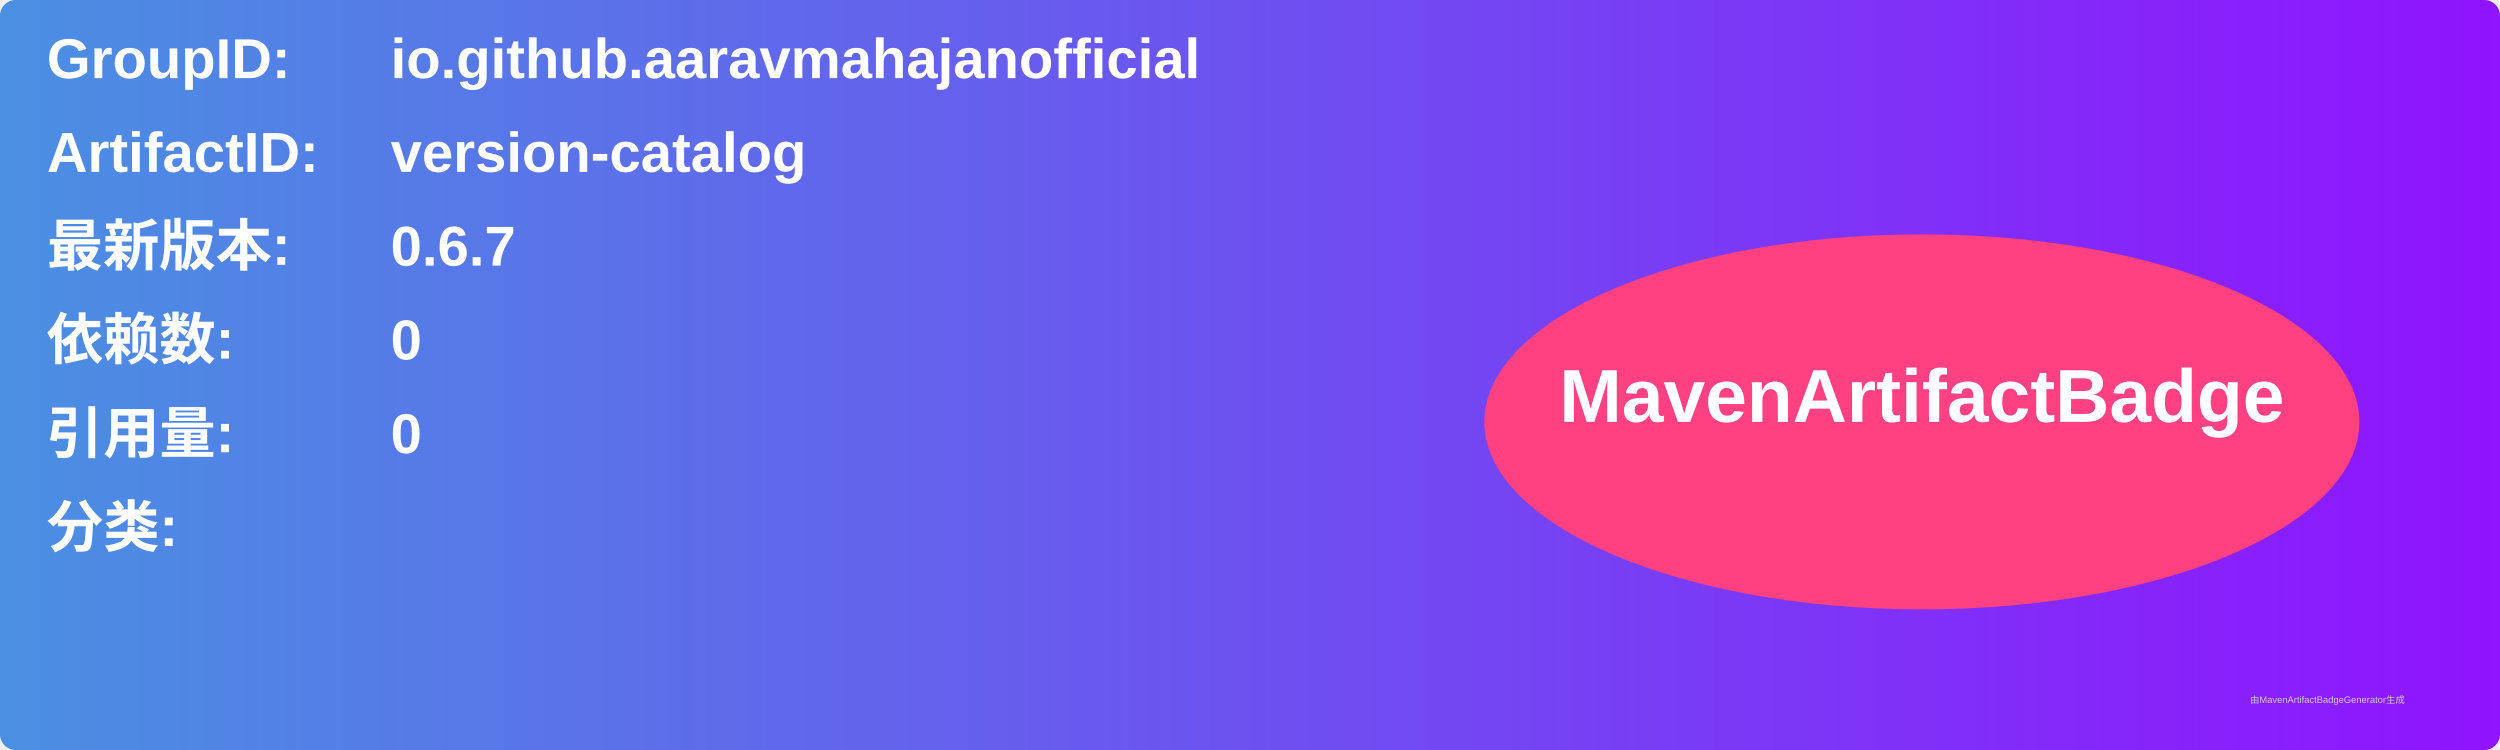
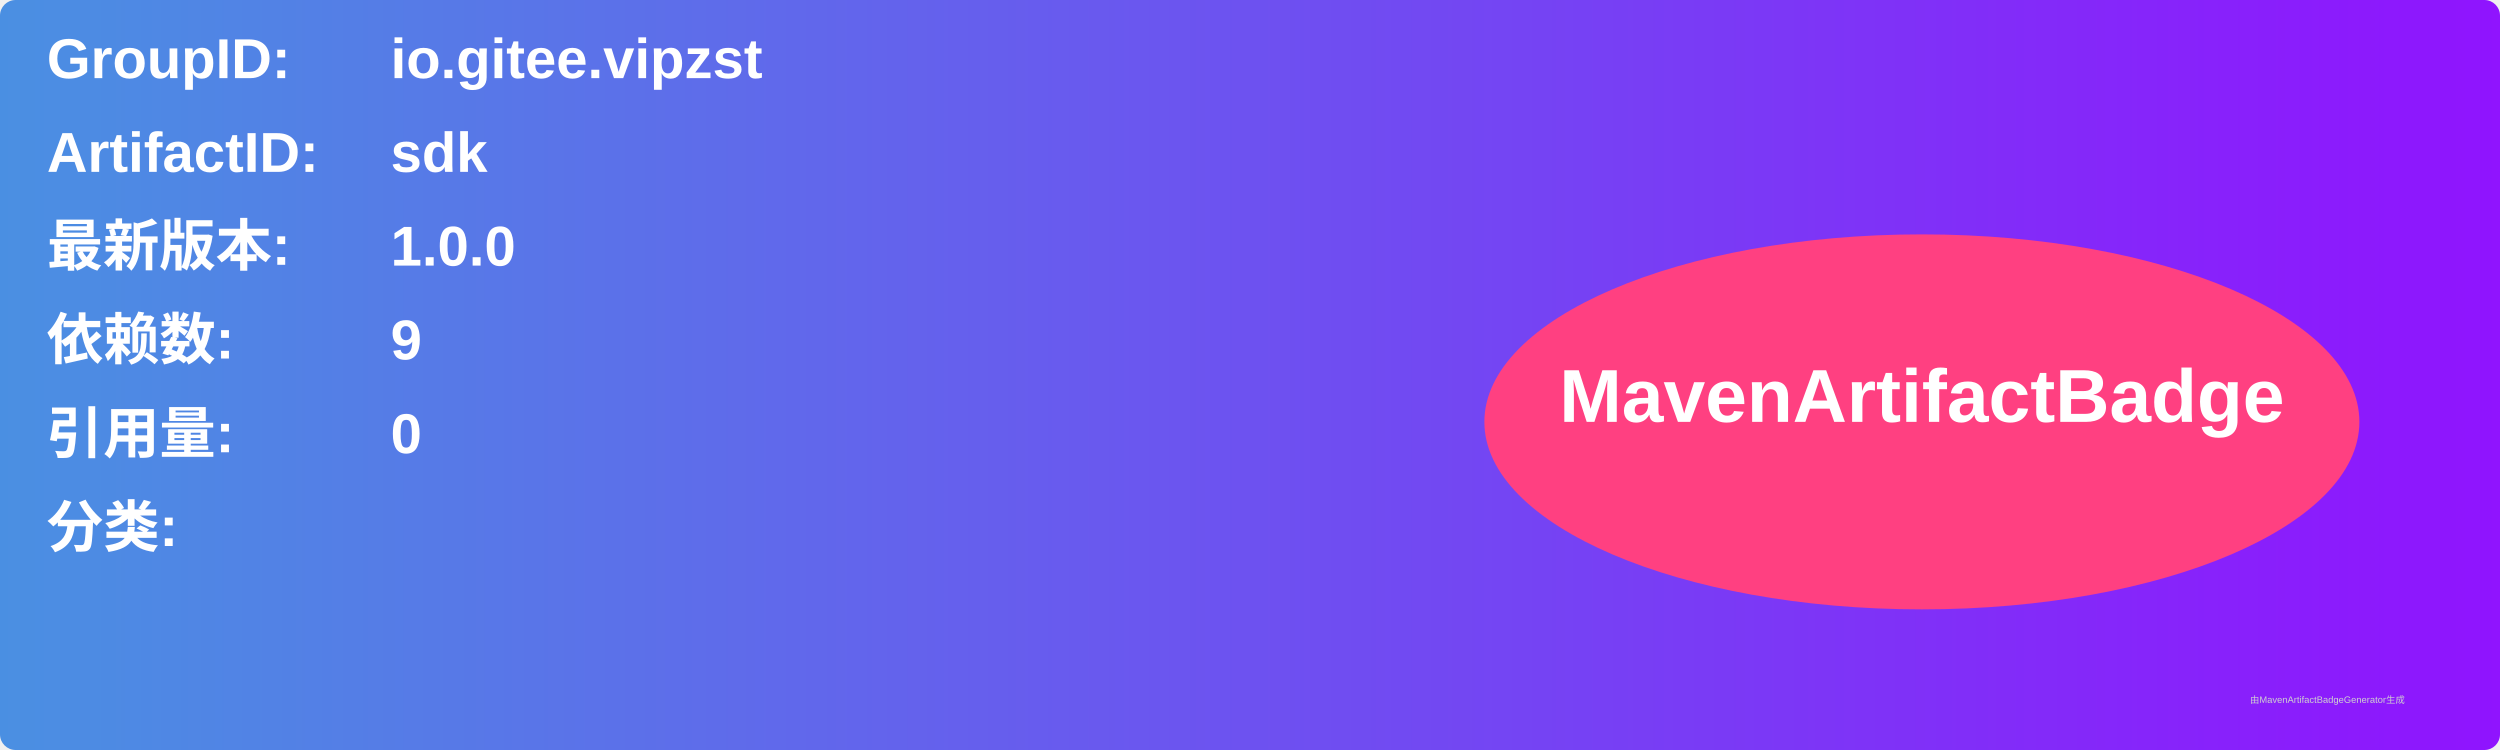
<svg xmlns="http://www.w3.org/2000/svg" width="800" height="240" viewBox="0 0 800 240">
  <linearGradient id="grad" x1="0%" y1="0%" x2="100%" y2="0%">
    <stop offset="0%" stop-color="#4a90e2" />
    <stop offset="100%" stop-color="#9013fe" />
  </linearGradient>
  <rect width="100%" height="100%" rx="5" ry="5" fill="url(#grad)" />
  <g transform="translate(15, 15)">
    <text x="0" y="10" font-family="Arial" font-size="18" fill="white" font-weight="bold" width="260">GroupID:</text>
-     <text x="110" y="10" font-family="Arial" font-size="18" fill="white" font-weight="bold" width="460">io.github.aaravmahajanofficial</text>
+     <text x="110" y="10" font-family="Arial" font-size="18" fill="white" font-weight="bold" width="460">io.gitee.vipzst</text>
    <text x="0" y="40" font-family="Arial" font-size="18" fill="white" font-weight="bold" width="260">ArtifactID:</text>
-     <text x="110" y="40" font-family="Arial" font-size="18" fill="white" font-weight="bold" width="460">version-catalog</text>
+     <text x="110" y="40" font-family="Arial" font-size="18" fill="white" font-weight="bold" width="460">sdk</text>
    <text x="0" y="70" font-family="Arial" font-size="18" fill="white" font-weight="bold">最新版本:</text>
    <text x="110" y="70" font-family="Arial" font-size="18" fill="white" font-weight="bold">
-       <tspan font-weight="bold">0.6.7</tspan>
+       <tspan font-weight="bold">1.0.0</tspan>
    </text>
    <text x="0" y="100" font-family="Arial" font-size="18" fill="white" font-weight="bold">依赖数: </text>
    <text x="110" y="100" font-family="Arial" font-size="18" fill="white">
-       <tspan font-weight="bold">0</tspan>
+       <tspan font-weight="bold">9</tspan>
    </text>
    <text x="0" y="130" font-family="Arial" font-size="18" fill="white" font-weight="bold">引用量: </text>
    <text x="110" y="130" font-family="Arial" font-size="18" fill="white">
      <tspan font-weight="bold">0</tspan>
    </text>
    <text x="0" y="160" font-family="Arial" font-size="18" fill="white" font-weight="bold">分类:</text>
    <text x="10" y="190" font-family="Arial" font-size="10" fill="white">
      <tspan font-weight="bold" />
    </text>
    <ellipse cx="600" cy="120" rx="140" ry="60" fill="#ff4081" />
    <text x="600" y="120" text-anchor="middle" font-family="Arial" font-size="24" fill="white" font-weight="bold">MavenArtifactBadge</text>
  </g>
  <text x="720" y="225" font-family="Arial" font-size="3" fill="#d0d0d0">由MavenArtifactBadgeGenerator生成</text>
</svg>
